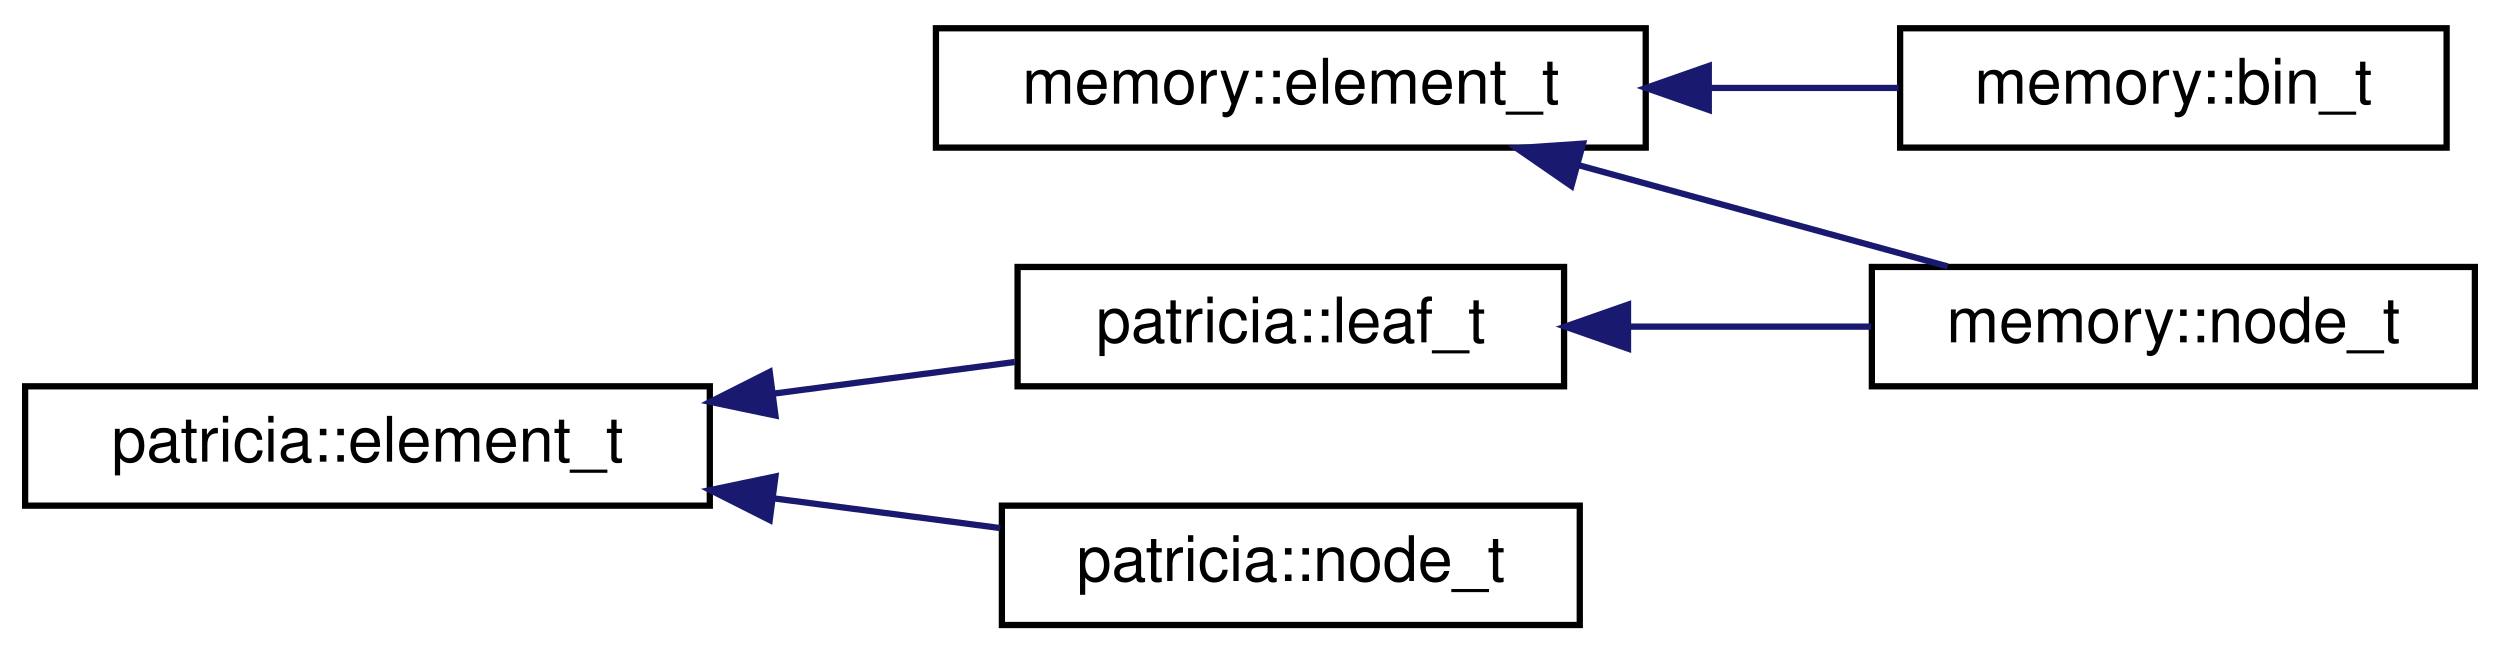
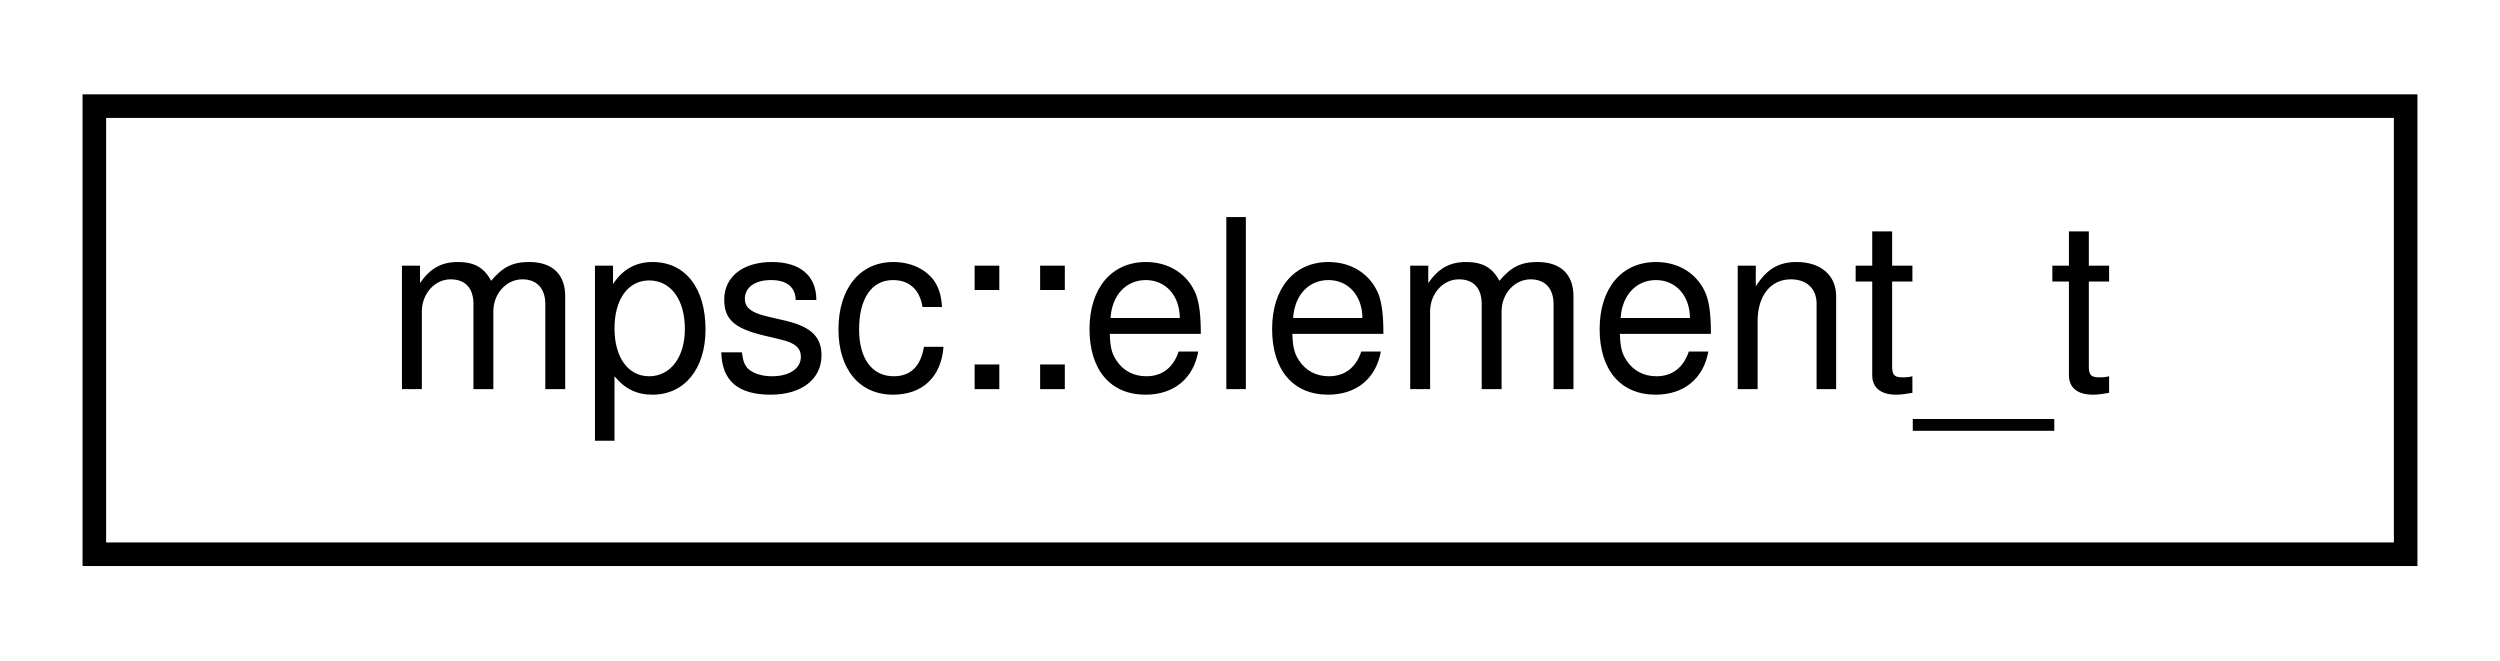
- <svg xmlns="http://www.w3.org/2000/svg" xmlns:xlink="http://www.w3.org/1999/xlink" width="398pt" height="104pt" viewBox="0.00 0.00 398.00 104.00">
-   <g id="graph0" class="graph" transform="scale(1 1) rotate(0) translate(4 100)">
+ <svg xmlns="http://www.w3.org/2000/svg" xmlns:xlink="http://www.w3.org/1999/xlink" width="106pt" height="28pt" viewBox="0.00 0.00 106.00 28.00">
+   <g id="graph0" class="graph" transform="scale(1 1) rotate(0) translate(4 24)">
    <g id="node1" class="node">
      <g id="a_node1">
-         <a target="_parent" xlink:href="../libpalliate/structmemory_1_1element__t.html" xlink:title=" ">
-           <polygon fill="none" stroke="black" points="145,-76.5 145,-95.5 258,-95.5 258,-76.5 145,-76.5" />
-           <text text-anchor="middle" x="201.5" y="-83.5" font-family="Helvetica,sans-Serif" font-size="10.00">memory::element_t</text>
+         <a target="_parent" xlink:href="../libpalliate/structmpsc_1_1element__t.html" xlink:title=" ">
+           <polygon fill="none" stroke="black" points="0,-0.5 0,-19.5 98,-19.5 98,-0.5 0,-0.5" />
+           <text text-anchor="middle" x="49" y="-7.5" font-family="Helvetica,sans-Serif" font-size="10.00">mpsc::element_t</text>
        </a>
      </g>
    </g>
-     <g id="node2" class="node">
-       <g id="a_node2">
-         <a target="_parent" xlink:href="../libpalliate/structmemory_1_1bin__t.html" xlink:title=" ">
-           <polygon fill="none" stroke="black" points="298.5,-76.5 298.5,-95.5 385.5,-95.5 385.5,-76.5 298.5,-76.5" />
-           <text text-anchor="middle" x="342" y="-83.5" font-family="Helvetica,sans-Serif" font-size="10.00">memory::bin_t</text>
-         </a>
-       </g>
-     </g>
-     <g id="edge1" class="edge">
-       <path fill="none" stroke="midnightblue" d="M268.18,-86C278.4,-86 288.72,-86 298.25,-86" />
-       <polygon fill="midnightblue" stroke="midnightblue" points="268.04,-82.5 258.04,-86 268.04,-89.5 268.04,-82.5" />
-     </g>
-     <g id="node3" class="node">
-       <g id="a_node3">
-         <a target="_parent" xlink:href="../libpalliate/structmemory_1_1node__t.html" xlink:title=" ">
-           <polygon fill="none" stroke="black" points="294,-38.5 294,-57.5 390,-57.5 390,-38.5 294,-38.5" />
-           <text text-anchor="middle" x="342" y="-45.5" font-family="Helvetica,sans-Serif" font-size="10.00">memory::node_t</text>
-         </a>
-       </g>
-     </g>
-     <g id="edge2" class="edge">
-       <path fill="none" stroke="midnightblue" d="M247.13,-73.75C266.22,-68.52 288.18,-62.49 306.06,-57.59" />
-       <polygon fill="midnightblue" stroke="midnightblue" points="246.17,-70.39 237.45,-76.41 248.02,-77.14 246.17,-70.39" />
-     </g>
-     <g id="node4" class="node">
-       <g id="a_node4">
-         <a target="_parent" xlink:href="../libpalliate/structpatricia_1_1element__t.html" xlink:title=" ">
-           <polygon fill="none" stroke="black" points="0,-19.5 0,-38.5 109,-38.5 109,-19.5 0,-19.5" />
-           <text text-anchor="middle" x="54.5" y="-26.5" font-family="Helvetica,sans-Serif" font-size="10.00">patricia::element_t</text>
-         </a>
-       </g>
-     </g>
-     <g id="node5" class="node">
-       <g id="a_node5">
-         <a target="_parent" xlink:href="../libpalliate/structpatricia_1_1leaf__t.html" xlink:title=" ">
-           <polygon fill="none" stroke="black" points="158,-38.5 158,-57.5 245,-57.5 245,-38.5 158,-38.5" />
-           <text text-anchor="middle" x="201.5" y="-45.5" font-family="Helvetica,sans-Serif" font-size="10.00">patricia::leaf_t</text>
-         </a>
-       </g>
-     </g>
-     <g id="edge3" class="edge">
-       <path fill="none" stroke="midnightblue" d="M119.33,-37.36C132.26,-39.06 145.55,-40.8 157.55,-42.37" />
-       <polygon fill="midnightblue" stroke="midnightblue" points="119.45,-33.85 109.08,-36.02 118.54,-40.79 119.45,-33.85" />
-     </g>
-     <g id="node6" class="node">
-       <g id="a_node6">
-         <a target="_parent" xlink:href="../libpalliate/structpatricia_1_1node__t.html" xlink:title=" ">
-           <polygon fill="none" stroke="black" points="155.5,-0.5 155.5,-19.5 247.5,-19.5 247.5,-0.5 155.5,-0.5" />
-           <text text-anchor="middle" x="201.5" y="-7.5" font-family="Helvetica,sans-Serif" font-size="10.00">patricia::node_t</text>
-         </a>
-       </g>
-     </g>
-     <g id="edge5" class="edge">
-       <path fill="none" stroke="midnightblue" d="M119.17,-20.66C131.32,-19.07 143.8,-17.43 155.23,-15.93" />
-       <polygon fill="midnightblue" stroke="midnightblue" points="118.54,-17.21 109.08,-21.98 119.45,-24.15 118.54,-17.21" />
-     </g>
-     <g id="edge4" class="edge">
-       <path fill="none" stroke="midnightblue" d="M255.56,-48C268.17,-48 281.55,-48 293.87,-48" />
-       <polygon fill="midnightblue" stroke="midnightblue" points="255.18,-44.5 245.18,-48 255.18,-51.5 255.18,-44.5" />
-     </g>
  </g>
</svg>
